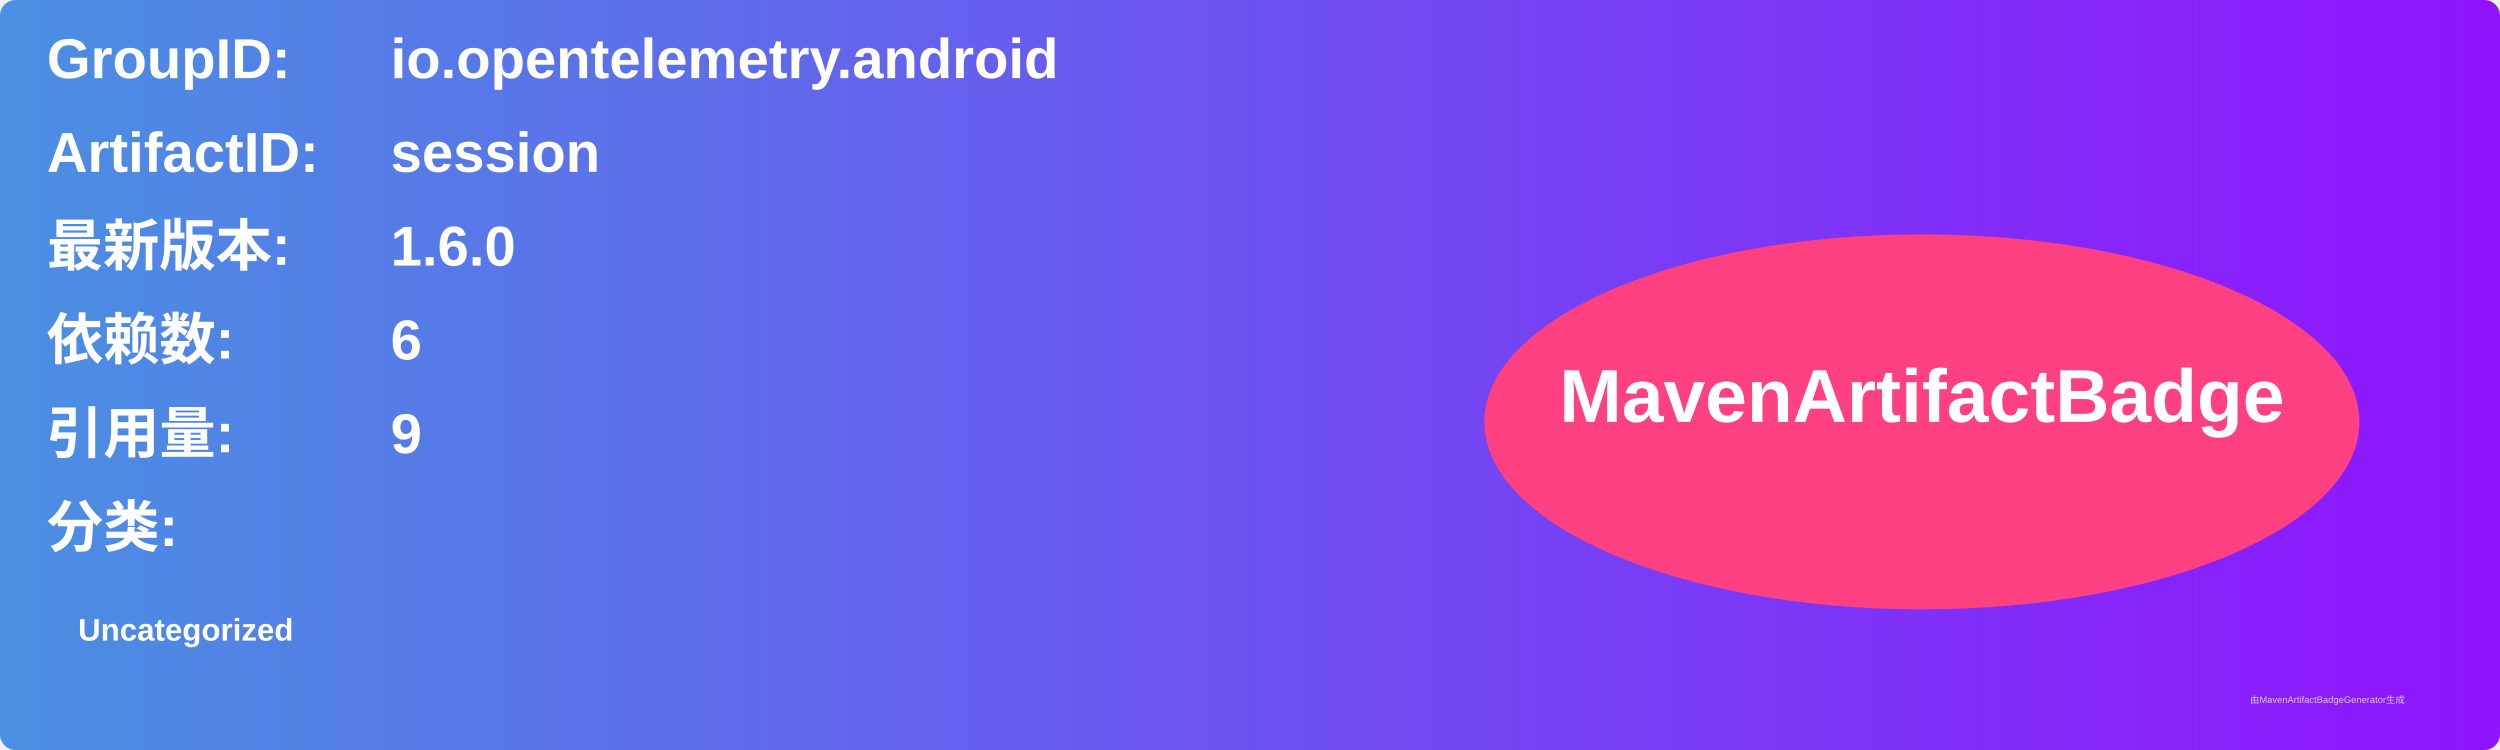
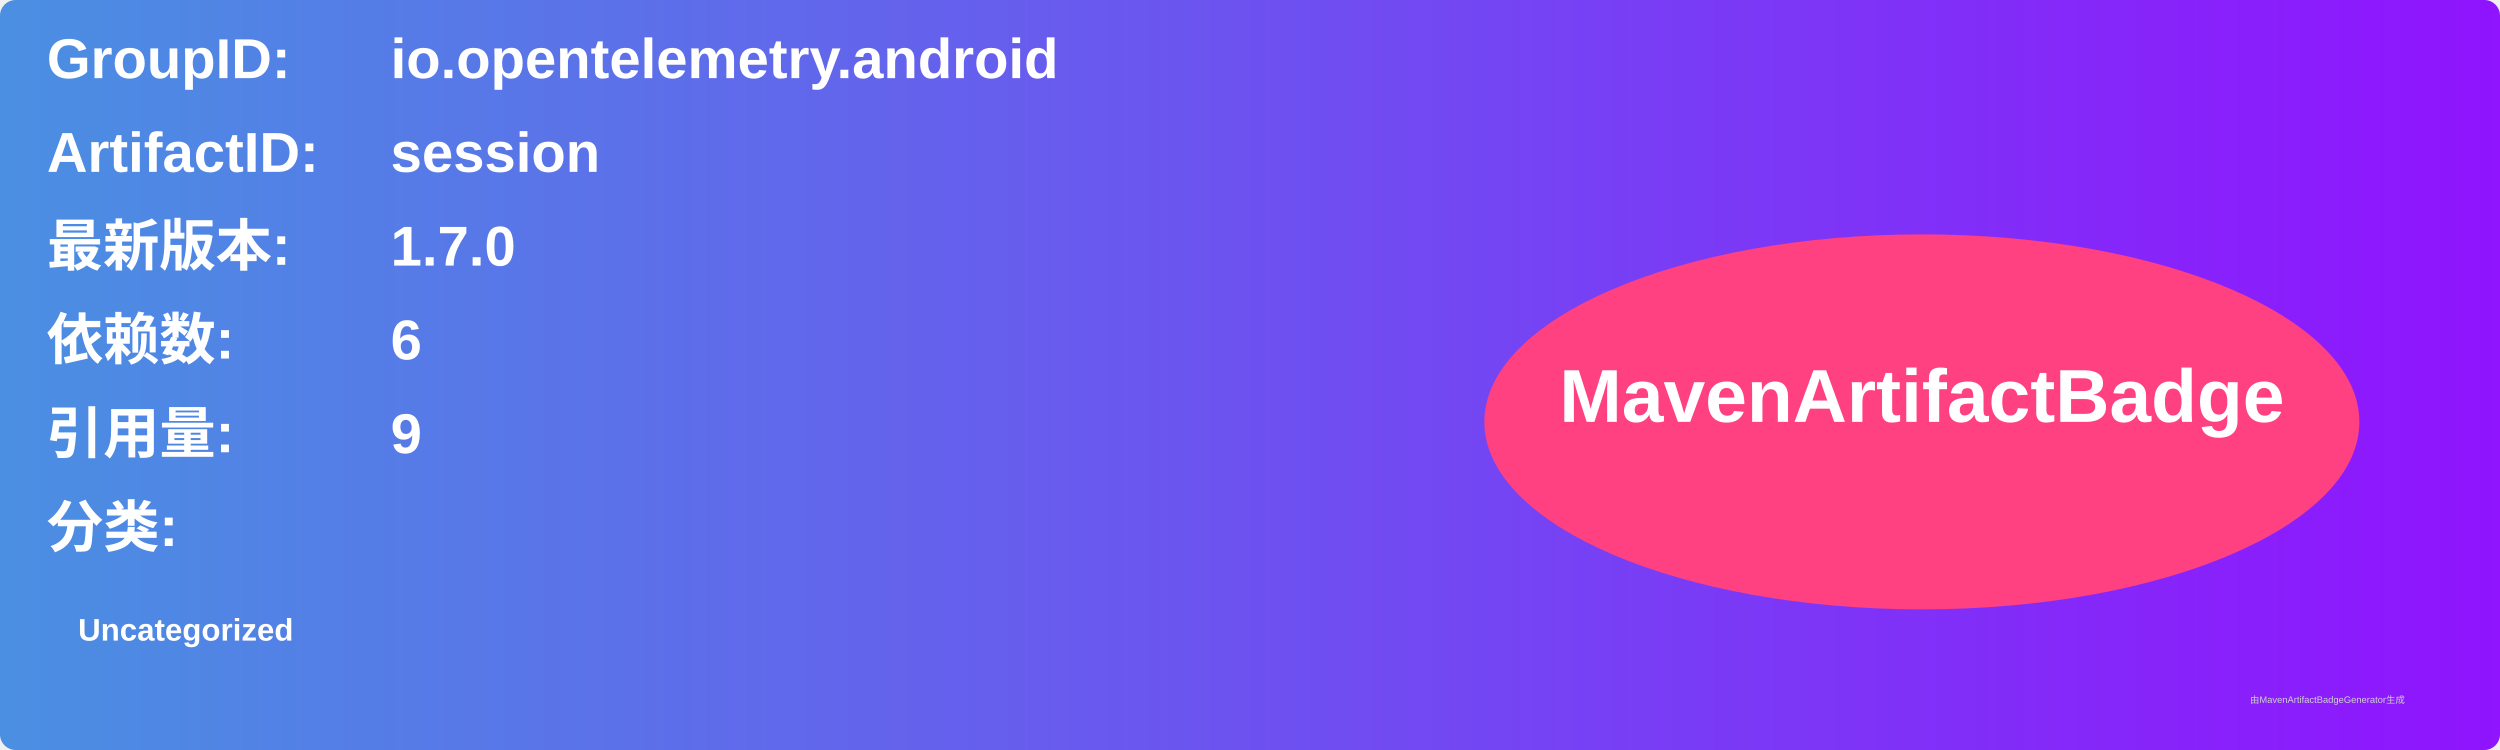
<svg xmlns="http://www.w3.org/2000/svg" width="800" height="240" viewBox="0 0 800 240">
  <linearGradient id="grad" x1="0%" y1="0%" x2="100%" y2="0%">
    <stop offset="0%" stop-color="#4a90e2" />
    <stop offset="100%" stop-color="#9013fe" />
  </linearGradient>
  <rect width="100%" height="100%" rx="5" ry="5" fill="url(#grad)" />
  <g transform="translate(15, 15)">
    <text x="0" y="10" font-family="Arial" font-size="18" fill="white" font-weight="bold" width="260">GroupID:</text>
    <text x="110" y="10" font-family="Arial" font-size="18" fill="white" font-weight="bold" width="460">io.opentelemetry.android</text>
    <text x="0" y="40" font-family="Arial" font-size="18" fill="white" font-weight="bold" width="260">ArtifactID:</text>
    <text x="110" y="40" font-family="Arial" font-size="18" fill="white" font-weight="bold" width="460">session</text>
    <text x="0" y="70" font-family="Arial" font-size="18" fill="white" font-weight="bold">最新版本:</text>
    <text x="110" y="70" font-family="Arial" font-size="18" fill="white" font-weight="bold">
-       <tspan font-weight="bold">1.6.0</tspan>
+       <tspan font-weight="bold">1.7.0</tspan>
    </text>
    <text x="0" y="100" font-family="Arial" font-size="18" fill="white" font-weight="bold">依赖数: </text>
    <text x="110" y="100" font-family="Arial" font-size="18" fill="white">
      <tspan font-weight="bold">6</tspan>
    </text>
    <text x="0" y="130" font-family="Arial" font-size="18" fill="white" font-weight="bold">引用量: </text>
    <text x="110" y="130" font-family="Arial" font-size="18" fill="white">
      <tspan font-weight="bold">9</tspan>
    </text>
    <text x="0" y="160" font-family="Arial" font-size="18" fill="white" font-weight="bold">分类:</text>
    <text x="10" y="190" font-family="Arial" font-size="10" fill="white">
      <tspan font-weight="bold">Uncategorized</tspan>
    </text>
    <ellipse cx="600" cy="120" rx="140" ry="60" fill="#ff4081" />
    <text x="600" y="120" text-anchor="middle" font-family="Arial" font-size="24" fill="white" font-weight="bold">MavenArtifactBadge</text>
  </g>
  <text x="720" y="225" font-family="Arial" font-size="3" fill="#d0d0d0">由MavenArtifactBadgeGenerator生成</text>
</svg>
